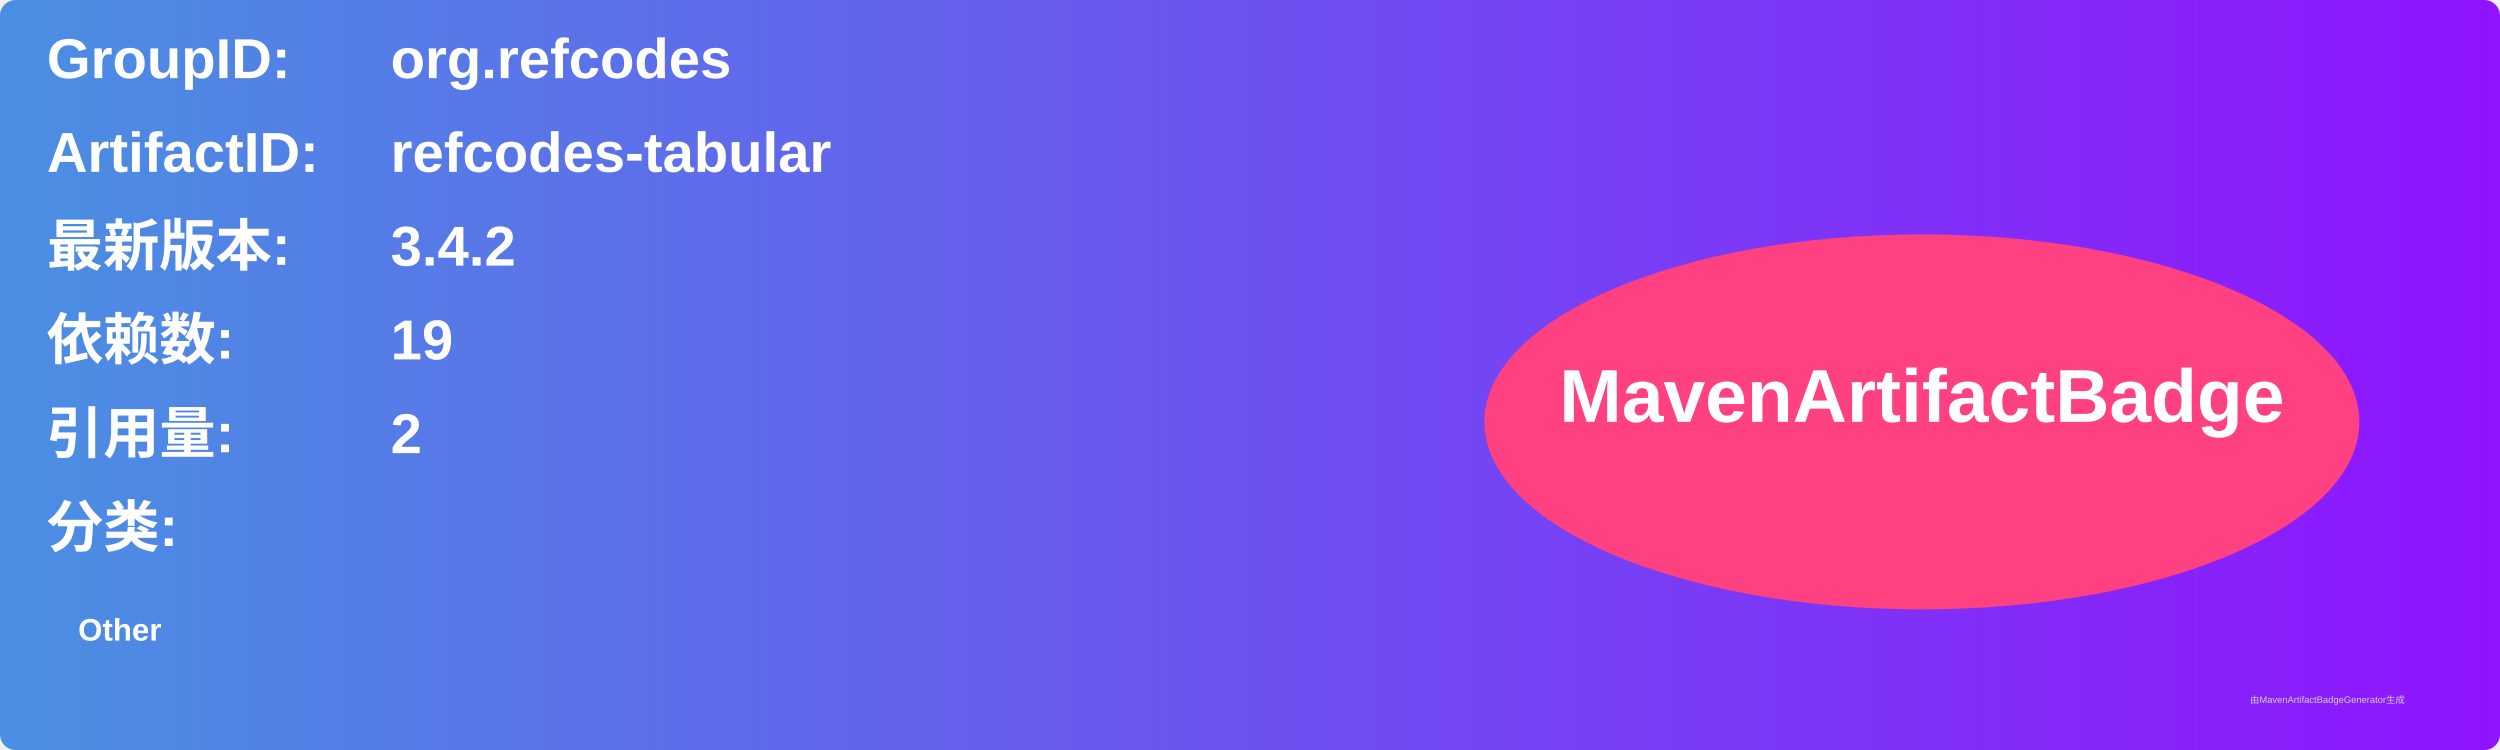
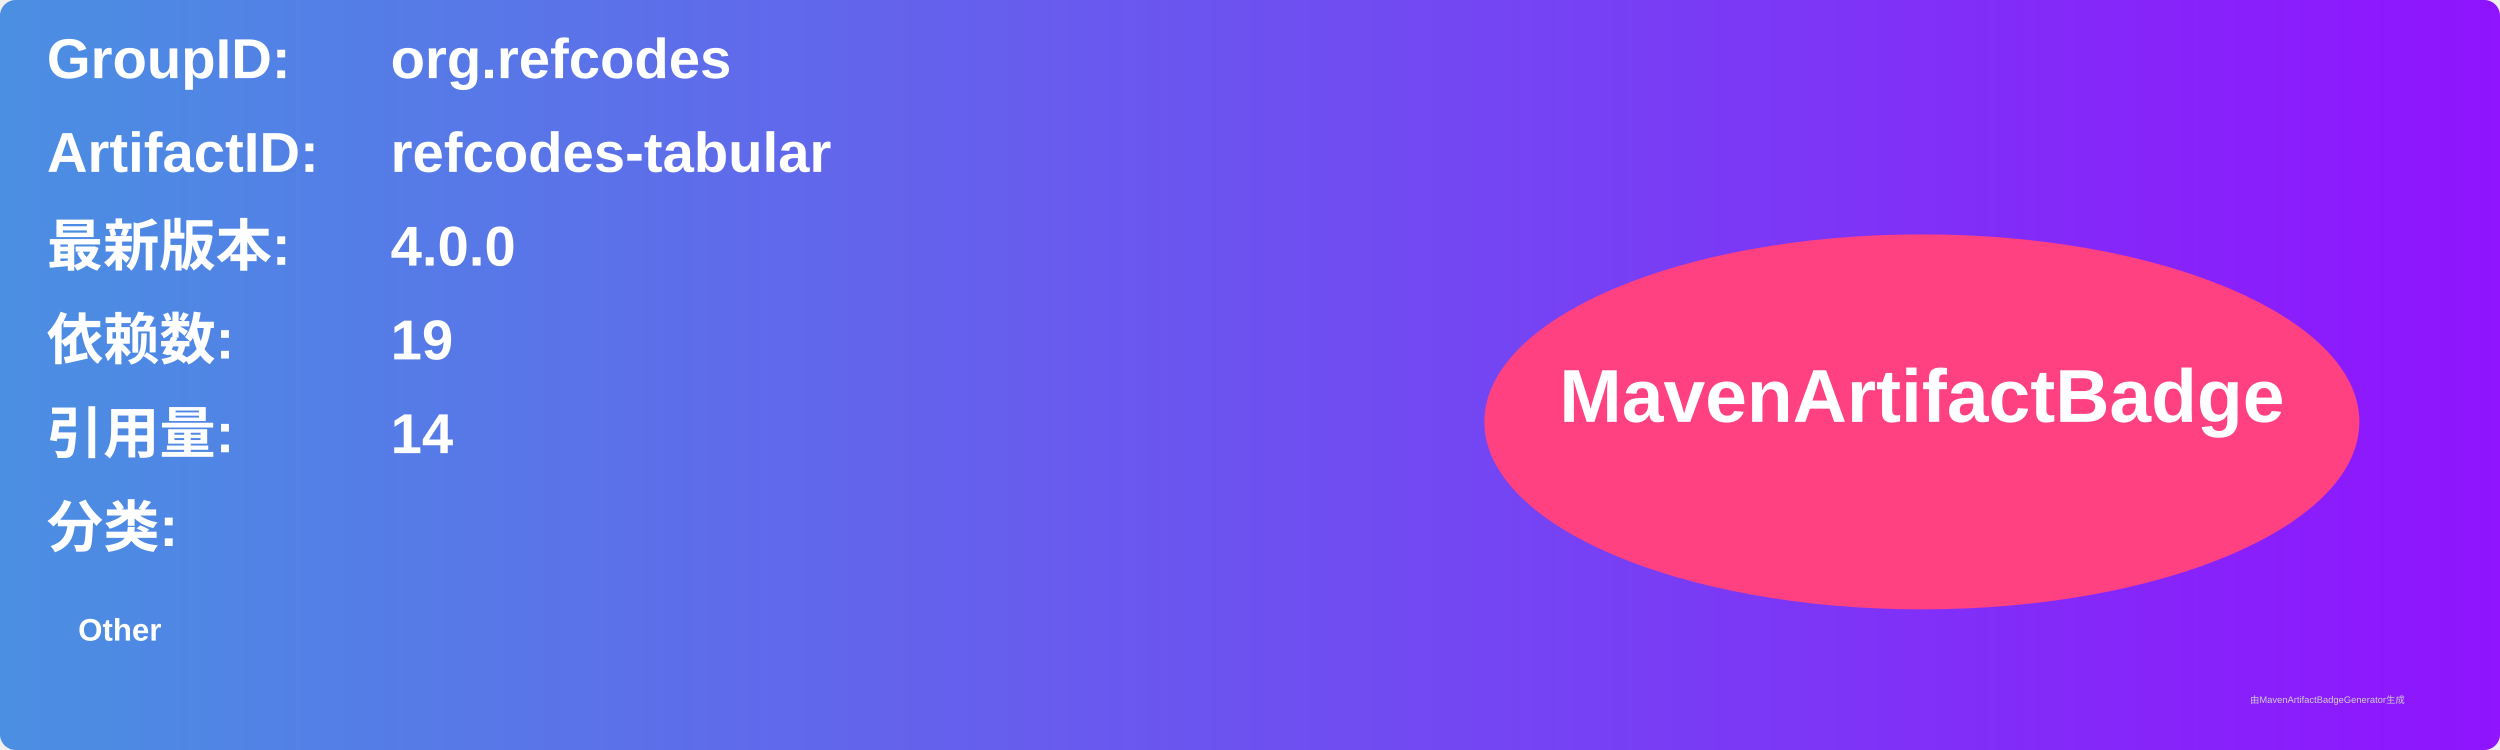
<svg xmlns="http://www.w3.org/2000/svg" width="800" height="240" viewBox="0 0 800 240">
  <linearGradient id="grad" x1="0%" y1="0%" x2="100%" y2="0%">
    <stop offset="0%" stop-color="#4a90e2" />
    <stop offset="100%" stop-color="#9013fe" />
  </linearGradient>
  <rect width="100%" height="100%" rx="5" ry="5" fill="url(#grad)" />
  <g transform="translate(15, 15)">
    <text x="0" y="10" font-family="Arial" font-size="18" fill="white" font-weight="bold" width="260">GroupID:</text>
    <text x="110" y="10" font-family="Arial" font-size="18" fill="white" font-weight="bold" width="460">org.refcodes</text>
    <text x="0" y="40" font-family="Arial" font-size="18" fill="white" font-weight="bold" width="260">ArtifactID:</text>
    <text x="110" y="40" font-family="Arial" font-size="18" fill="white" font-weight="bold" width="460">refcodes-tabular</text>
    <text x="0" y="70" font-family="Arial" font-size="18" fill="white" font-weight="bold">最新版本:</text>
    <text x="110" y="70" font-family="Arial" font-size="18" fill="white" font-weight="bold">
-       <tspan font-weight="bold">3.4.2</tspan>
+       <tspan font-weight="bold">4.0.0</tspan>
    </text>
    <text x="0" y="100" font-family="Arial" font-size="18" fill="white" font-weight="bold">依赖数: </text>
    <text x="110" y="100" font-family="Arial" font-size="18" fill="white">
      <tspan font-weight="bold">19</tspan>
    </text>
    <text x="0" y="130" font-family="Arial" font-size="18" fill="white" font-weight="bold">引用量: </text>
    <text x="110" y="130" font-family="Arial" font-size="18" fill="white">
-       <tspan font-weight="bold">2</tspan>
+       <tspan font-weight="bold">14</tspan>
    </text>
    <text x="0" y="160" font-family="Arial" font-size="18" fill="white" font-weight="bold">分类:</text>
    <text x="10" y="190" font-family="Arial" font-size="10" fill="white">
      <tspan font-weight="bold">Other</tspan>
    </text>
    <ellipse cx="600" cy="120" rx="140" ry="60" fill="#ff4081" />
    <text x="600" y="120" text-anchor="middle" font-family="Arial" font-size="24" fill="white" font-weight="bold">MavenArtifactBadge</text>
  </g>
  <text x="720" y="225" font-family="Arial" font-size="3" fill="#d0d0d0">由MavenArtifactBadgeGenerator生成</text>
</svg>
